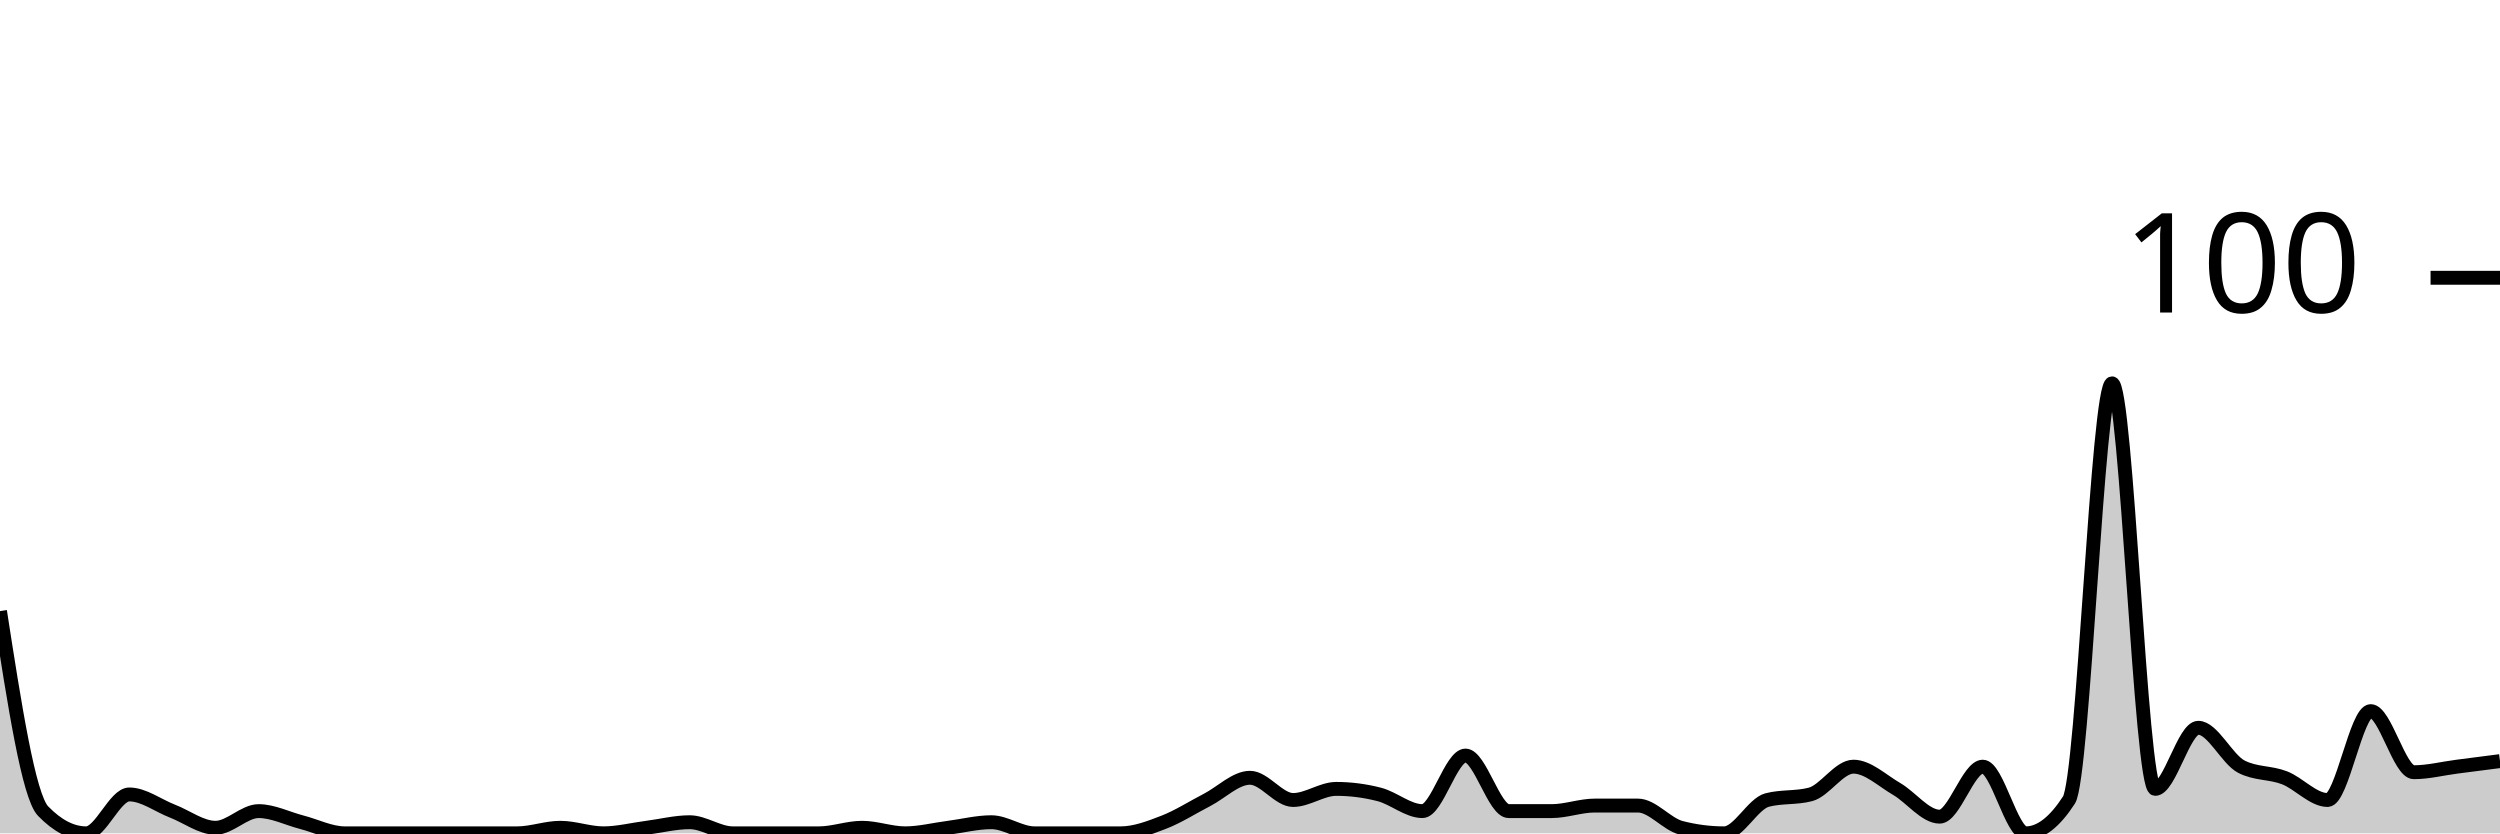
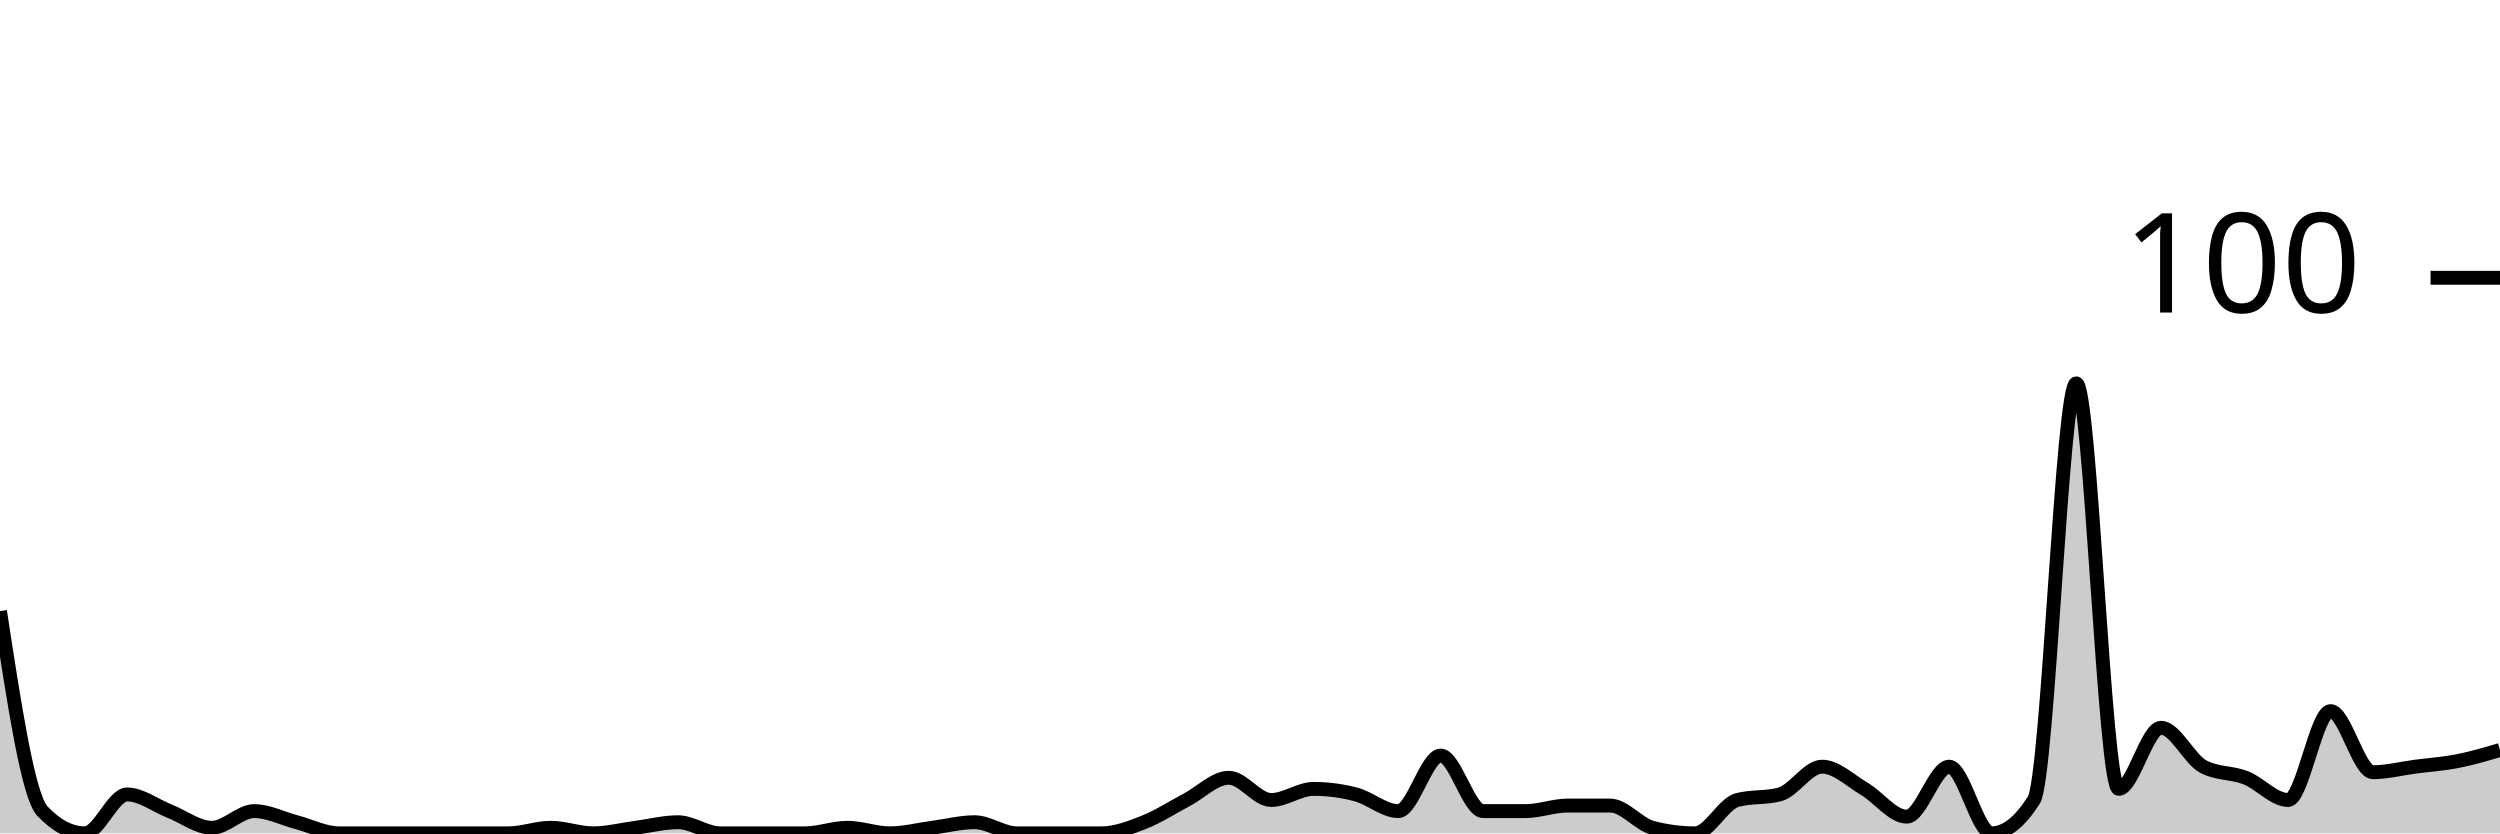
<svg xmlns="http://www.w3.org/2000/svg" viewBox="0 0 180 60">
  <g transform="translate(0,20)">
-     <path class="area" fill="rgba(0, 0, 0, 0.2)" d="M0,24C1.034,30.667,2.069,37.333,3.103,38.4C4.138,39.467,5.172,40,6.207,40C7.241,40,8.276,37.2,9.31,37.2C10.345,37.2,11.379,38,12.414,38.4C13.448,38.8,14.483,39.6,15.517,39.6C16.552,39.6,17.586,38.4,18.621,38.4C19.655,38.4,20.69,38.933,21.724,39.2C22.759,39.467,23.793,40,24.828,40C25.862,40,26.897,40,27.931,40C28.966,40,30,40,31.034,40C32.069,40,33.103,40,34.138,40C35.172,40,36.207,40,37.241,40C38.276,40,39.31,39.6,40.345,39.6C41.379,39.6,42.414,40,43.448,40C44.483,40,45.517,39.733,46.552,39.6C47.586,39.467,48.621,39.2,49.655,39.2C50.69,39.2,51.724,40,52.759,40C53.793,40,54.828,40,55.862,40C56.897,40,57.931,40,58.966,40C60,40,61.034,39.6,62.069,39.6C63.103,39.6,64.138,40,65.172,40C66.207,40,67.241,39.733,68.276,39.6C69.31,39.467,70.345,39.2,71.379,39.2C72.414,39.2,73.448,40,74.483,40C75.517,40,76.552,40,77.586,40C78.621,40,79.655,40,80.69,40C81.724,40,82.759,39.6,83.793,39.2C84.828,38.8,85.862,38.133,86.897,37.6C87.931,37.067,88.966,36,90,36C91.034,36,92.069,37.6,93.103,37.6C94.138,37.6,95.172,36.8,96.207,36.8C97.241,36.8,98.276,36.933,99.31,37.2C100.345,37.467,101.379,38.4,102.414,38.4C103.448,38.4,104.483,34.4,105.517,34.4C106.552,34.4,107.586,38.4,108.621,38.4C109.655,38.4,110.69,38.4,111.724,38.4C112.759,38.4,113.793,38,114.828,38C115.862,38,116.897,38,117.931,38C118.966,38,120,39.333,121.034,39.6C122.069,39.867,123.103,40,124.138,40C125.172,40,126.207,37.867,127.241,37.6C128.276,37.333,129.31,37.467,130.345,37.2C131.379,36.933,132.414,35.2,133.448,35.2C134.483,35.2,135.517,36.2,136.552,36.8C137.586,37.4,138.621,38.8,139.655,38.8C140.69,38.8,141.724,35.2,142.759,35.2C143.793,35.2,144.828,40,145.862,40C146.897,40,147.931,39.2,148.966,37.6C150,36,151.034,7.6,152.069,7.6C153.103,7.6,154.138,36.8,155.172,36.8C156.207,36.8,157.241,32.4,158.276,32.4C159.31,32.4,160.345,34.667,161.379,35.2C162.414,35.733,163.448,35.6,164.483,36C165.517,36.4,166.552,37.6,167.586,37.6C168.621,37.6,169.655,31.2,170.69,31.2C171.724,31.2,172.759,35.6,173.793,35.6C174.828,35.6,175.862,35.333,176.897,35.2C177.931,35.067,178.966,34.933,180,34.8L180,40C178.966,40,177.931,40,176.897,40C175.862,40,174.828,40,173.793,40C172.759,40,171.724,40,170.69,40C169.655,40,168.621,40,167.586,40C166.552,40,165.517,40,164.483,40C163.448,40,162.414,40,161.379,40C160.345,40,159.31,40,158.276,40C157.241,40,156.207,40,155.172,40C154.138,40,153.103,40,152.069,40C151.034,40,150,40,148.966,40C147.931,40,146.897,40,145.862,40C144.828,40,143.793,40,142.759,40C141.724,40,140.69,40,139.655,40C138.621,40,137.586,40,136.552,40C135.517,40,134.483,40,133.448,40C132.414,40,131.379,40,130.345,40C129.31,40,128.276,40,127.241,40C126.207,40,125.172,40,124.138,40C123.103,40,122.069,40,121.034,40C120,40,118.966,40,117.931,40C116.897,40,115.862,40,114.828,40C113.793,40,112.759,40,111.724,40C110.69,40,109.655,40,108.621,40C107.586,40,106.552,40,105.517,40C104.483,40,103.448,40,102.414,40C101.379,40,100.345,40,99.31,40C98.276,40,97.241,40,96.207,40C95.172,40,94.138,40,93.103,40C92.069,40,91.034,40,90,40C88.966,40,87.931,40,86.897,40C85.862,40,84.828,40,83.793,40C82.759,40,81.724,40,80.69,40C79.655,40,78.621,40,77.586,40C76.552,40,75.517,40,74.483,40C73.448,40,72.414,40,71.379,40C70.345,40,69.31,40,68.276,40C67.241,40,66.207,40,65.172,40C64.138,40,63.103,40,62.069,40C61.034,40,60,40,58.966,40C57.931,40,56.897,40,55.862,40C54.828,40,53.793,40,52.759,40C51.724,40,50.69,40,49.655,40C48.621,40,47.586,40,46.552,40C45.517,40,44.483,40,43.448,40C42.414,40,41.379,40,40.345,40C39.31,40,38.276,40,37.241,40C36.207,40,35.172,40,34.138,40C33.103,40,32.069,40,31.034,40C30,40,28.966,40,27.931,40C26.897,40,25.862,40,24.828,40C23.793,40,22.759,40,21.724,40C20.69,40,19.655,40,18.621,40C17.586,40,16.552,40,15.517,40C14.483,40,13.448,40,12.414,40C11.379,40,10.345,40,9.31,40C8.276,40,7.241,40,6.207,40C5.172,40,4.138,40,3.103,40C2.069,40,1.034,40,0,40Z" />
-     <path class="line" stroke="black" fill="none" d="M0,24C1.034,30.667,2.069,37.333,3.103,38.4C4.138,39.467,5.172,40,6.207,40C7.241,40,8.276,37.2,9.31,37.2C10.345,37.2,11.379,38,12.414,38.4C13.448,38.8,14.483,39.6,15.517,39.6C16.552,39.6,17.586,38.4,18.621,38.4C19.655,38.4,20.69,38.933,21.724,39.2C22.759,39.467,23.793,40,24.828,40C25.862,40,26.897,40,27.931,40C28.966,40,30,40,31.034,40C32.069,40,33.103,40,34.138,40C35.172,40,36.207,40,37.241,40C38.276,40,39.31,39.6,40.345,39.6C41.379,39.6,42.414,40,43.448,40C44.483,40,45.517,39.733,46.552,39.6C47.586,39.467,48.621,39.2,49.655,39.2C50.69,39.2,51.724,40,52.759,40C53.793,40,54.828,40,55.862,40C56.897,40,57.931,40,58.966,40C60,40,61.034,39.6,62.069,39.6C63.103,39.6,64.138,40,65.172,40C66.207,40,67.241,39.733,68.276,39.6C69.31,39.467,70.345,39.2,71.379,39.2C72.414,39.2,73.448,40,74.483,40C75.517,40,76.552,40,77.586,40C78.621,40,79.655,40,80.69,40C81.724,40,82.759,39.6,83.793,39.2C84.828,38.8,85.862,38.133,86.897,37.6C87.931,37.067,88.966,36,90,36C91.034,36,92.069,37.6,93.103,37.6C94.138,37.6,95.172,36.8,96.207,36.8C97.241,36.8,98.276,36.933,99.31,37.2C100.345,37.467,101.379,38.4,102.414,38.4C103.448,38.4,104.483,34.4,105.517,34.4C106.552,34.4,107.586,38.4,108.621,38.4C109.655,38.4,110.69,38.4,111.724,38.4C112.759,38.4,113.793,38,114.828,38C115.862,38,116.897,38,117.931,38C118.966,38,120,39.333,121.034,39.6C122.069,39.867,123.103,40,124.138,40C125.172,40,126.207,37.867,127.241,37.6C128.276,37.333,129.31,37.467,130.345,37.2C131.379,36.933,132.414,35.2,133.448,35.2C134.483,35.2,135.517,36.2,136.552,36.8C137.586,37.4,138.621,38.8,139.655,38.8C140.69,38.8,141.724,35.2,142.759,35.2C143.793,35.2,144.828,40,145.862,40C146.897,40,147.931,39.2,148.966,37.6C150,36,151.034,7.6,152.069,7.6C153.103,7.6,154.138,36.8,155.172,36.8C156.207,36.8,157.241,32.4,158.276,32.4C159.31,32.4,160.345,34.667,161.379,35.2C162.414,35.733,163.448,35.6,164.483,36C165.517,36.4,166.552,37.6,167.586,37.6C168.621,37.6,169.655,31.2,170.69,31.2C171.724,31.2,172.759,35.6,173.793,35.6C174.828,35.6,175.862,35.333,176.897,35.2C177.931,35.067,178.966,34.933,180,34.8" />
+     <path class="area" fill="rgba(0, 0, 0, 0.2)" d="M0,24C1.017,30.667,2.034,37.333,3.051,38.4C4.068,39.467,5.085,40,6.102,40C7.119,40,8.136,37.2,9.153,37.2C10.169,37.2,11.186,38,12.203,38.4C13.22,38.8,14.237,39.6,15.254,39.6C16.271,39.6,17.288,38.4,18.305,38.4C19.322,38.4,20.339,38.933,21.356,39.2C22.373,39.467,23.39,40,24.407,40C25.424,40,26.441,40,27.458,40C28.475,40,29.492,40,30.508,40C31.525,40,32.542,40,33.559,40C34.576,40,35.593,40,36.61,40C37.627,40,38.644,39.6,39.661,39.6C40.678,39.6,41.695,40,42.712,40C43.729,40,44.746,39.733,45.763,39.6C46.78,39.467,47.797,39.2,48.814,39.2C49.831,39.2,50.847,40,51.864,40C52.881,40,53.898,40,54.915,40C55.932,40,56.949,40,57.966,40C58.983,40,60,39.6,61.017,39.6C62.034,39.6,63.051,40,64.068,40C65.085,40,66.102,39.733,67.119,39.6C68.136,39.467,69.153,39.2,70.169,39.2C71.186,39.2,72.203,40,73.22,40C74.237,40,75.254,40,76.271,40C77.288,40,78.305,40,79.322,40C80.339,40,81.356,39.6,82.373,39.2C83.39,38.8,84.407,38.133,85.424,37.6C86.441,37.067,87.458,36,88.475,36C89.492,36,90.508,37.6,91.525,37.6C92.542,37.6,93.559,36.8,94.576,36.8C95.593,36.8,96.61,36.933,97.627,37.2C98.644,37.467,99.661,38.4,100.678,38.4C101.695,38.4,102.712,34.4,103.729,34.4C104.746,34.4,105.763,38.4,106.78,38.4C107.797,38.4,108.814,38.4,109.831,38.4C110.847,38.4,111.864,38,112.881,38C113.898,38,114.915,38,115.932,38C116.949,38,117.966,39.333,118.983,39.6C120,39.867,121.017,40,122.034,40C123.051,40,124.068,37.867,125.085,37.6C126.102,37.333,127.119,37.467,128.136,37.2C129.153,36.933,130.169,35.2,131.186,35.2C132.203,35.2,133.22,36.2,134.237,36.8C135.254,37.4,136.271,38.8,137.288,38.8C138.305,38.8,139.322,35.2,140.339,35.2C141.356,35.2,142.373,40,143.39,40C144.407,40,145.424,39.2,146.441,37.6C147.458,36,148.475,7.6,149.492,7.6C150.508,7.6,151.525,36.8,152.542,36.8C153.559,36.8,154.576,32.4,155.593,32.4C156.61,32.4,157.627,34.667,158.644,35.2C159.661,35.733,160.678,35.6,161.695,36C162.712,36.4,163.729,37.6,164.746,37.6C165.763,37.6,166.78,31.2,167.797,31.2C168.814,31.2,169.831,35.6,170.847,35.6C171.864,35.6,172.881,35.333,173.898,35.2C174.915,35.067,175.932,35,176.949,34.8C177.966,34.6,178.983,34.3,180,34L180,40C178.983,40,177.966,40,176.949,40C175.932,40,174.915,40,173.898,40C172.881,40,171.864,40,170.847,40C169.831,40,168.814,40,167.797,40C166.78,40,165.763,40,164.746,40C163.729,40,162.712,40,161.695,40C160.678,40,159.661,40,158.644,40C157.627,40,156.61,40,155.593,40C154.576,40,153.559,40,152.542,40C151.525,40,150.508,40,149.492,40C148.475,40,147.458,40,146.441,40C145.424,40,144.407,40,143.39,40C142.373,40,141.356,40,140.339,40C139.322,40,138.305,40,137.288,40C136.271,40,135.254,40,134.237,40C133.22,40,132.203,40,131.186,40C130.169,40,129.153,40,128.136,40C127.119,40,126.102,40,125.085,40C124.068,40,123.051,40,122.034,40C121.017,40,120,40,118.983,40C117.966,40,116.949,40,115.932,40C114.915,40,113.898,40,112.881,40C111.864,40,110.847,40,109.831,40C108.814,40,107.797,40,106.78,40C105.763,40,104.746,40,103.729,40C102.712,40,101.695,40,100.678,40C99.661,40,98.644,40,97.627,40C96.61,40,95.593,40,94.576,40C93.559,40,92.542,40,91.525,40C90.508,40,89.492,40,88.475,40C87.458,40,86.441,40,85.424,40C84.407,40,83.39,40,82.373,40C81.356,40,80.339,40,79.322,40C78.305,40,77.288,40,76.271,40C75.254,40,74.237,40,73.22,40C72.203,40,71.186,40,70.169,40C69.153,40,68.136,40,67.119,40C66.102,40,65.085,40,64.068,40C63.051,40,62.034,40,61.017,40C60,40,58.983,40,57.966,40C56.949,40,55.932,40,54.915,40C53.898,40,52.881,40,51.864,40C50.847,40,49.831,40,48.814,40C47.797,40,46.78,40,45.763,40C44.746,40,43.729,40,42.712,40C41.695,40,40.678,40,39.661,40C38.644,40,37.627,40,36.61,40C35.593,40,34.576,40,33.559,40C32.542,40,31.525,40,30.508,40C29.492,40,28.475,40,27.458,40C26.441,40,25.424,40,24.407,40C23.39,40,22.373,40,21.356,40C20.339,40,19.322,40,18.305,40C17.288,40,16.271,40,15.254,40C14.237,40,13.22,40,12.203,40C11.186,40,10.169,40,9.153,40C8.136,40,7.119,40,6.102,40C5.085,40,4.068,40,3.051,40C2.034,40,1.017,40,0,40Z" />
+     <path class="line" stroke="black" fill="none" d="M0,24C1.017,30.667,2.034,37.333,3.051,38.4C4.068,39.467,5.085,40,6.102,40C7.119,40,8.136,37.2,9.153,37.2C10.169,37.2,11.186,38,12.203,38.4C13.22,38.8,14.237,39.6,15.254,39.6C16.271,39.6,17.288,38.4,18.305,38.4C19.322,38.4,20.339,38.933,21.356,39.2C22.373,39.467,23.39,40,24.407,40C25.424,40,26.441,40,27.458,40C28.475,40,29.492,40,30.508,40C31.525,40,32.542,40,33.559,40C34.576,40,35.593,40,36.61,40C37.627,40,38.644,39.6,39.661,39.6C40.678,39.6,41.695,40,42.712,40C43.729,40,44.746,39.733,45.763,39.6C46.78,39.467,47.797,39.2,48.814,39.2C49.831,39.2,50.847,40,51.864,40C52.881,40,53.898,40,54.915,40C55.932,40,56.949,40,57.966,40C58.983,40,60,39.6,61.017,39.6C62.034,39.6,63.051,40,64.068,40C65.085,40,66.102,39.733,67.119,39.6C68.136,39.467,69.153,39.2,70.169,39.2C71.186,39.2,72.203,40,73.22,40C74.237,40,75.254,40,76.271,40C77.288,40,78.305,40,79.322,40C80.339,40,81.356,39.6,82.373,39.2C83.39,38.8,84.407,38.133,85.424,37.6C86.441,37.067,87.458,36,88.475,36C89.492,36,90.508,37.6,91.525,37.6C92.542,37.6,93.559,36.8,94.576,36.8C95.593,36.8,96.61,36.933,97.627,37.2C98.644,37.467,99.661,38.4,100.678,38.4C101.695,38.4,102.712,34.4,103.729,34.4C104.746,34.4,105.763,38.4,106.78,38.4C107.797,38.4,108.814,38.4,109.831,38.4C110.847,38.4,111.864,38,112.881,38C113.898,38,114.915,38,115.932,38C116.949,38,117.966,39.333,118.983,39.6C120,39.867,121.017,40,122.034,40C123.051,40,124.068,37.867,125.085,37.6C126.102,37.333,127.119,37.467,128.136,37.2C129.153,36.933,130.169,35.2,131.186,35.2C132.203,35.2,133.22,36.2,134.237,36.8C135.254,37.4,136.271,38.8,137.288,38.8C138.305,38.8,139.322,35.2,140.339,35.2C141.356,35.2,142.373,40,143.39,40C144.407,40,145.424,39.2,146.441,37.6C147.458,36,148.475,7.6,149.492,7.6C150.508,7.6,151.525,36.8,152.542,36.8C153.559,36.8,154.576,32.4,155.593,32.4C156.61,32.4,157.627,34.667,158.644,35.2C159.661,35.733,160.678,35.6,161.695,36C162.712,36.4,163.729,37.6,164.746,37.6C165.763,37.6,166.78,31.2,167.797,31.2C168.814,31.2,169.831,35.6,170.847,35.6C171.864,35.6,172.881,35.333,173.898,35.2C174.915,35.067,175.932,35,176.949,34.8C177.966,34.6,178.983,34.3,180,34" />
    <path class="axis-ceiling" stroke-width="1" stroke="black" fill="none" d="M175,0L180,0" />
    <text class="axis-ceiling-label" font-family="sans-serif" text-anchor="end" font-size="10px" x="170" y="2.5">100</text>
  </g>
</svg>
